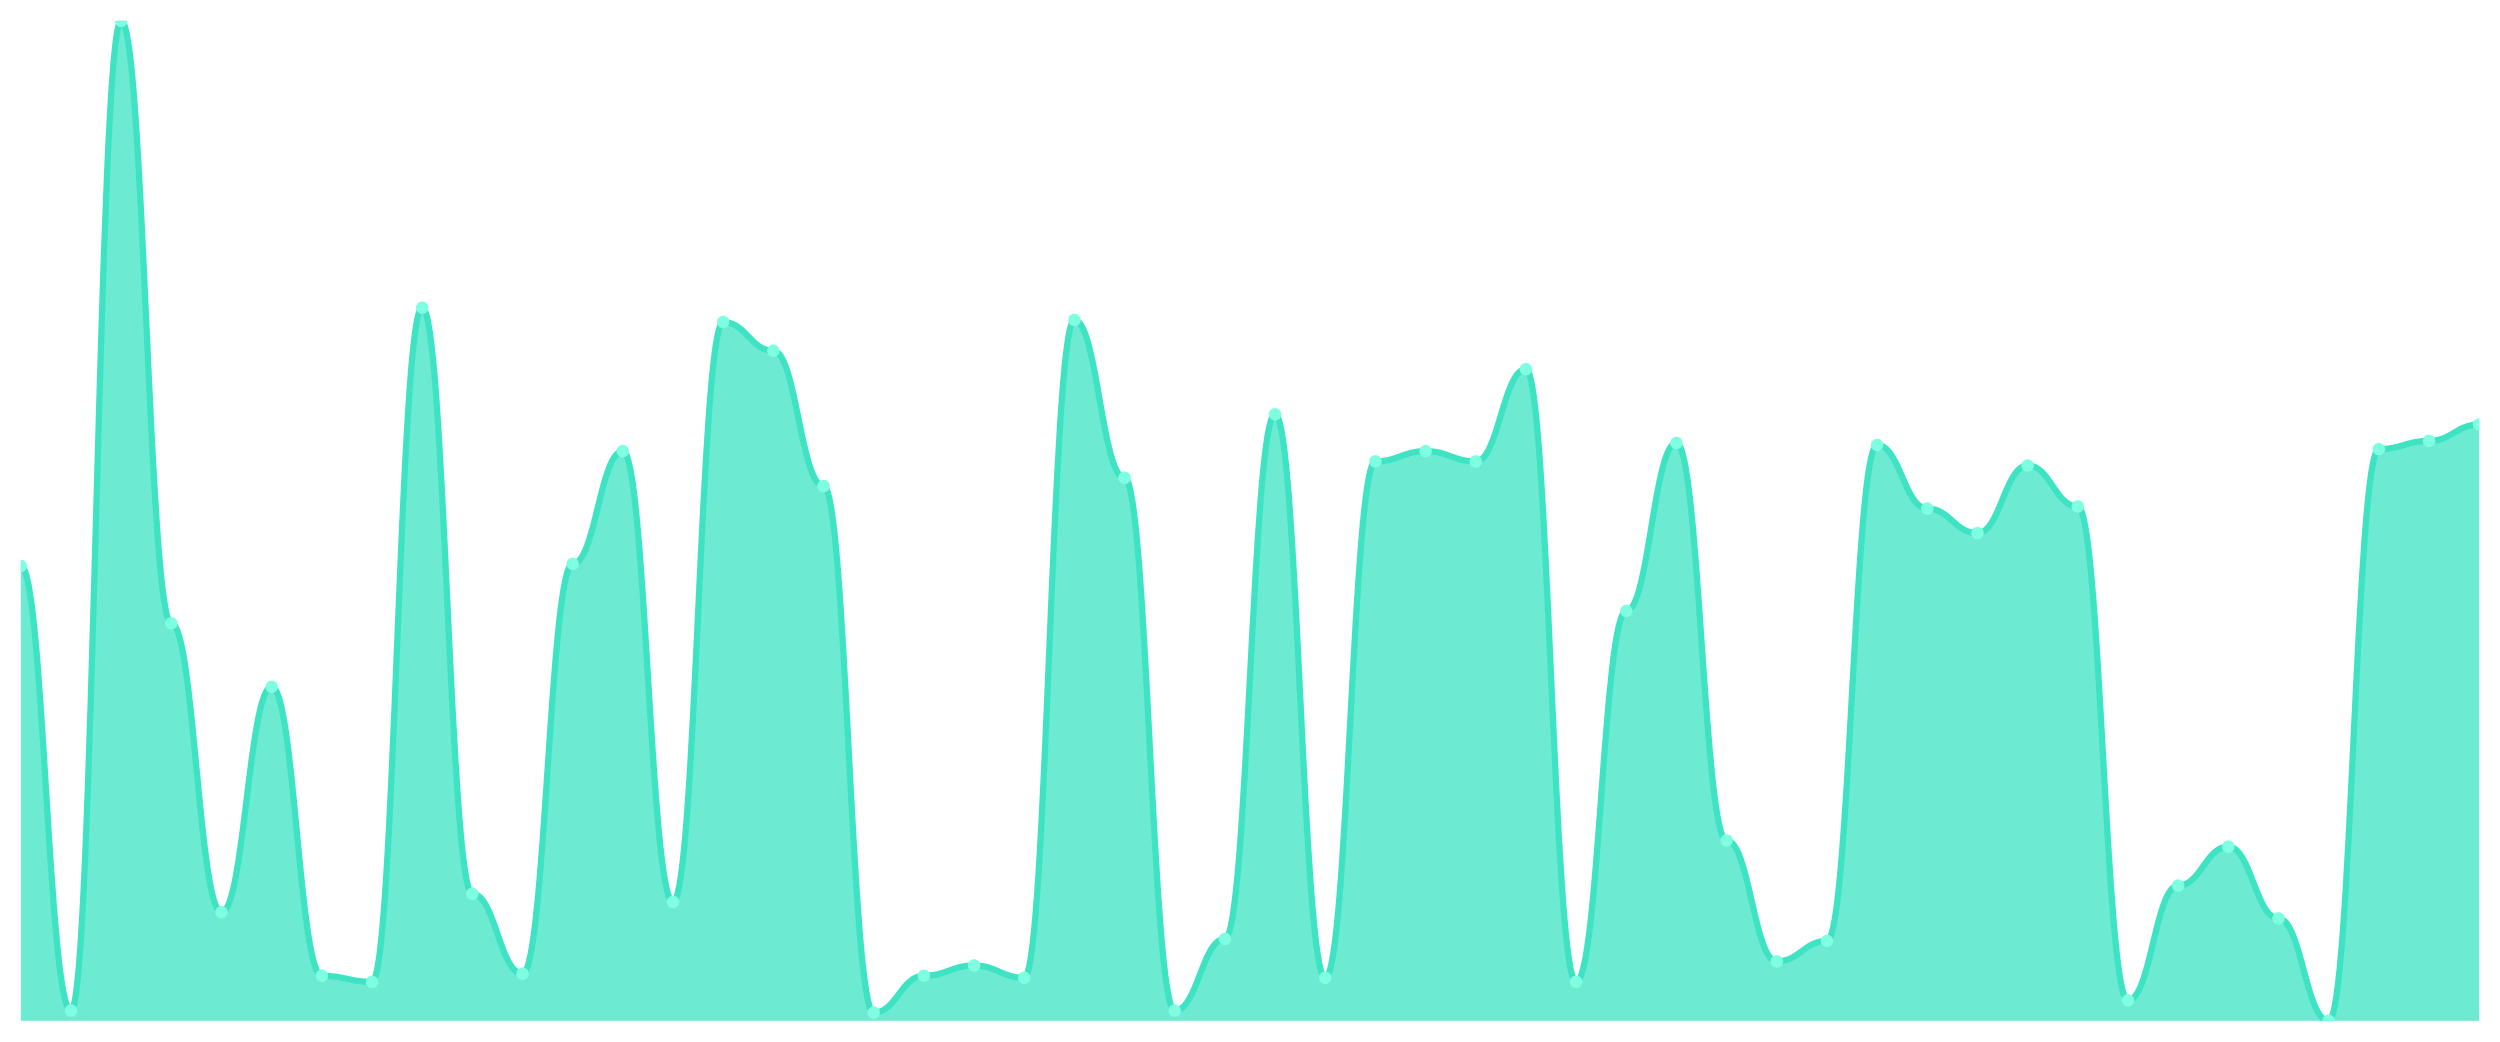
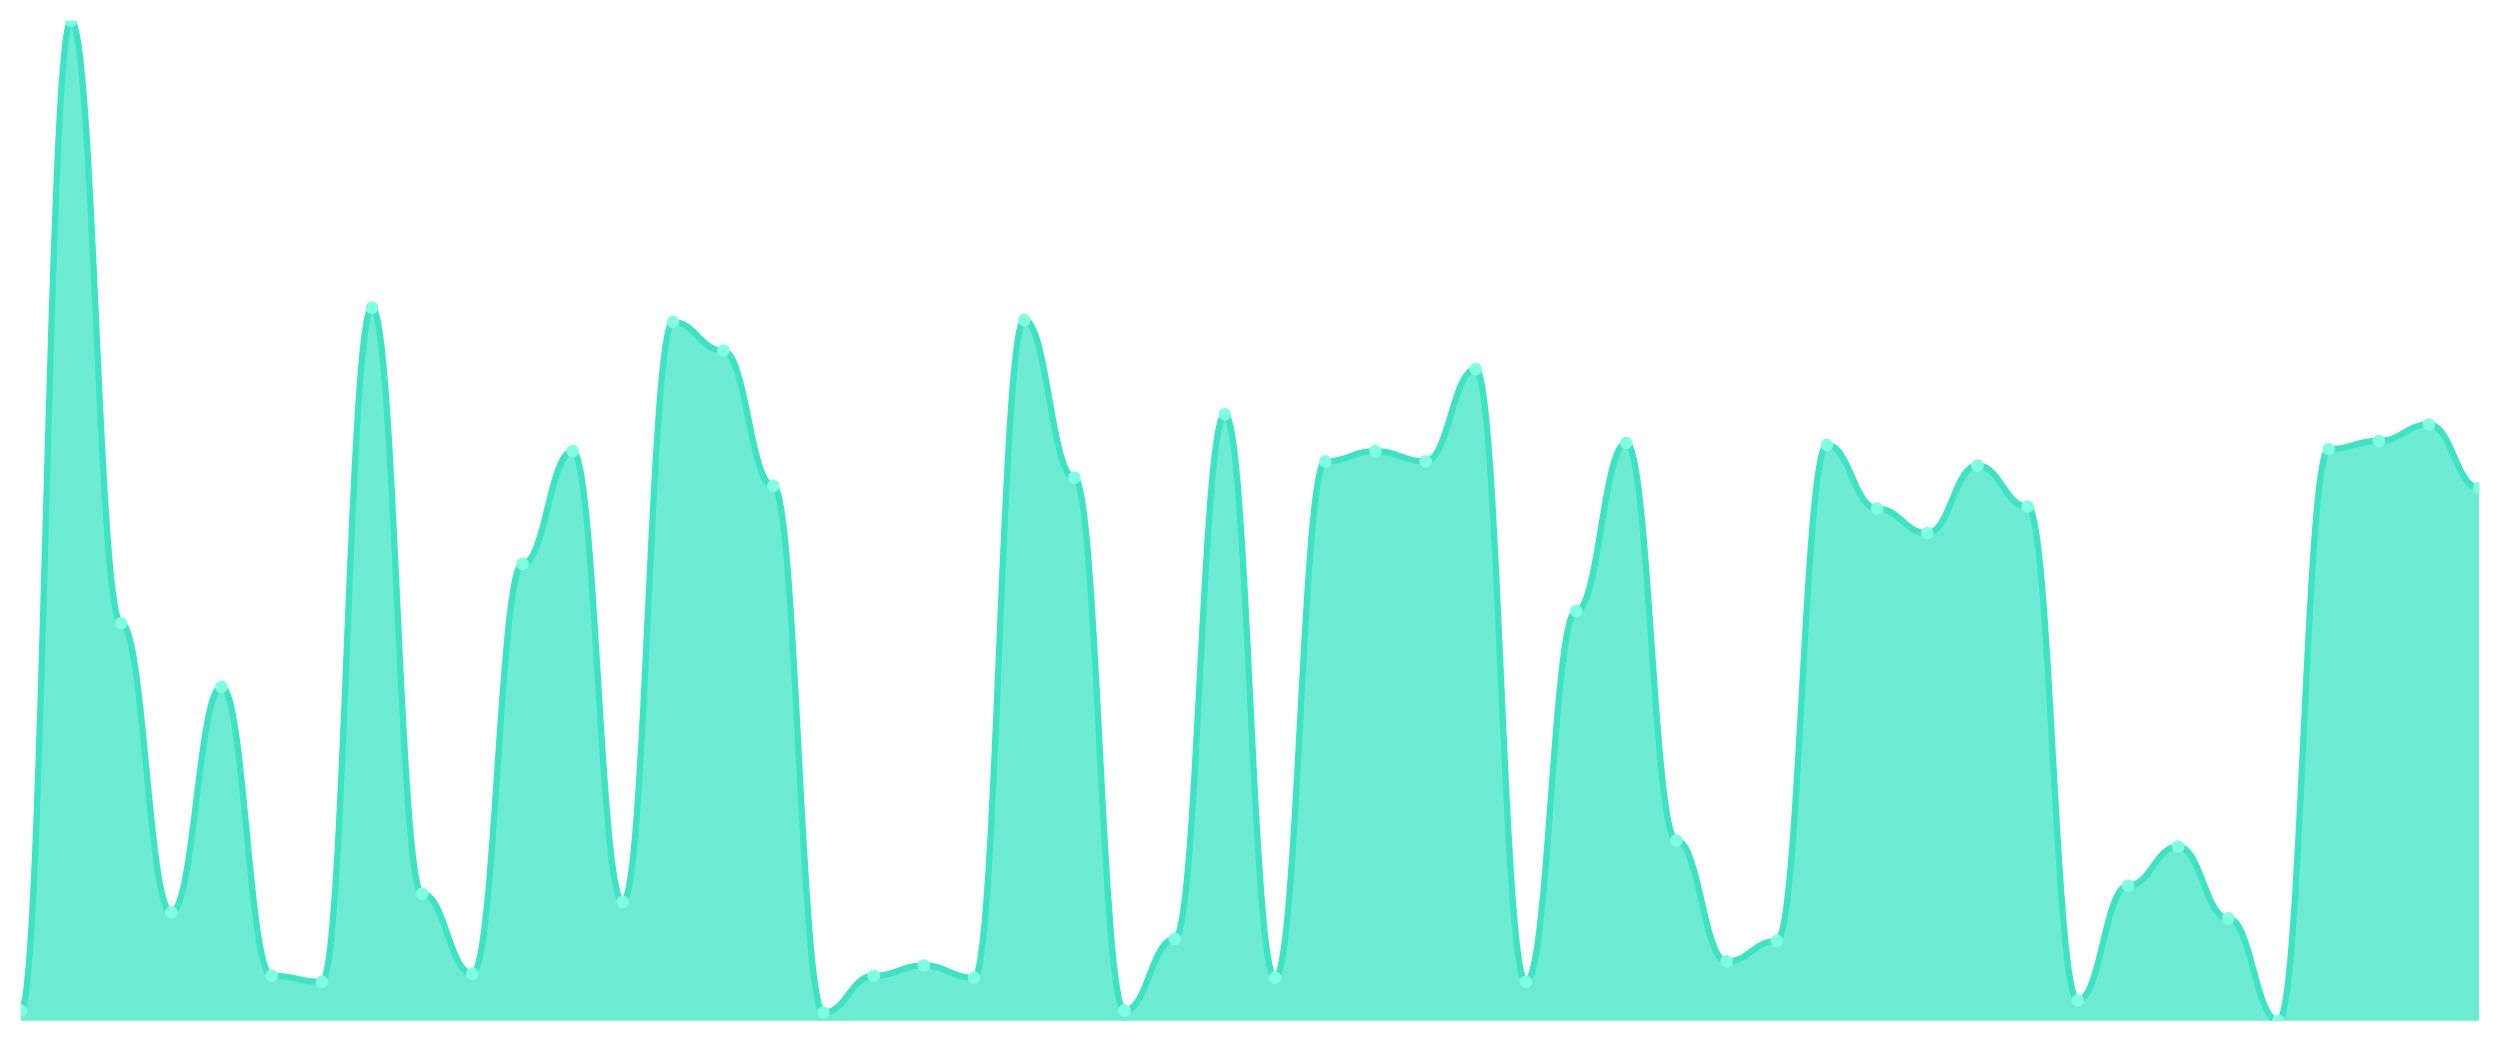
<svg xmlns="http://www.w3.org/2000/svg" viewBox="0 0 1200 500" width="1200" height="500">
  <defs>
    <clipPath id="c">
      <rect x="10" y="10" width="1180" height="480" />
    </clipPath>
  </defs>
  <rect width="1200" height="500" fill="none" />
  <g clip-path="url(#c)">
-     <path d="M 10,490 L 10,271.639 C 20.837,271.639 23.245,485.082 34.082,485.082 C 44.918,485.082 47.327,10 58.163,10 C 69,10 71.408,299.18 82.245,299.18 C 93.082,299.18 95.49,437.869 106.327,437.869 C 117.163,437.869 119.571,329.672 130.408,329.672 C 141.245,329.672 143.653,468.361 154.49,468.361 C 165.327,468.361 167.735,471.311 178.571,471.311 C 189.408,471.311 191.816,147.705 202.653,147.705 C 213.49,147.705 215.898,429.016 226.735,429.016 C 237.571,429.016 239.98,467.377 250.816,467.377 C 261.653,467.377 264.061,270.656 274.898,270.656 C 285.735,270.656 288.143,216.557 298.98,216.557 C 309.816,216.557 312.224,432.951 323.061,432.951 C 333.898,432.951 336.306,154.59 347.143,154.59 C 357.98,154.59 360.388,168.361 371.224,168.361 C 382.061,168.361 384.469,233.279 395.306,233.279 C 406.143,233.279 408.551,486.066 419.388,486.066 C 430.224,486.066 432.633,468.361 443.469,468.361 C 454.306,468.361 456.714,463.443 467.551,463.443 C 478.388,463.443 480.796,469.344 491.633,469.344 C 502.469,469.344 504.878,153.607 515.714,153.607 C 526.551,153.607 528.959,229.344 539.796,229.344 C 550.633,229.344 553.041,485.082 563.878,485.082 C 574.714,485.082 577.122,450.656 587.959,450.656 C 598.796,450.656 601.204,198.852 612.041,198.852 C 622.878,198.852 625.286,469.344 636.122,469.344 C 646.959,469.344 649.367,221.475 660.204,221.475 C 671.041,221.475 673.449,216.557 684.286,216.557 C 695.122,216.557 697.531,221.475 708.367,221.475 C 719.204,221.475 721.612,177.213 732.449,177.213 C 743.286,177.213 745.694,471.311 756.531,471.311 C 767.367,471.311 769.776,293.279 780.612,293.279 C 791.449,293.279 793.857,212.623 804.694,212.623 C 815.531,212.623 817.939,403.443 828.776,403.443 C 839.612,403.443 842.02,461.475 852.857,461.475 C 863.694,461.475 866.102,451.639 876.939,451.639 C 887.776,451.639 890.184,213.607 901.02,213.607 C 911.857,213.607 914.265,244.098 925.102,244.098 C 935.939,244.098 938.347,255.902 949.184,255.902 C 960.02,255.902 962.429,223.443 973.265,223.443 C 984.102,223.443 986.51,243.115 997.347,243.115 C 1008.184,243.115 1010.592,480.164 1021.429,480.164 C 1032.265,480.164 1034.673,425.082 1045.51,425.082 C 1056.347,425.082 1058.755,406.393 1069.592,406.393 C 1080.429,406.393 1082.837,440.82 1093.673,440.82 C 1104.51,440.82 1106.918,490 1117.755,490 C 1128.592,490 1131,215.574 1141.837,215.574 C 1152.673,215.574 1155.082,211.639 1165.918,211.639 C 1176.755,211.639 1179.163,203.77 1190,203.77 L 1190,490 Z" fill="rgba(61,227,195,0.75)" />
-     <path d="M 10,271.639 C 20.837,271.639 23.245,485.082 34.082,485.082 C 44.918,485.082 47.327,10 58.163,10 C 69,10 71.408,299.18 82.245,299.18 C 93.082,299.18 95.49,437.869 106.327,437.869 C 117.163,437.869 119.571,329.672 130.408,329.672 C 141.245,329.672 143.653,468.361 154.49,468.361 C 165.327,468.361 167.735,471.311 178.571,471.311 C 189.408,471.311 191.816,147.705 202.653,147.705 C 213.49,147.705 215.898,429.016 226.735,429.016 C 237.571,429.016 239.98,467.377 250.816,467.377 C 261.653,467.377 264.061,270.656 274.898,270.656 C 285.735,270.656 288.143,216.557 298.98,216.557 C 309.816,216.557 312.224,432.951 323.061,432.951 C 333.898,432.951 336.306,154.59 347.143,154.59 C 357.98,154.59 360.388,168.361 371.224,168.361 C 382.061,168.361 384.469,233.279 395.306,233.279 C 406.143,233.279 408.551,486.066 419.388,486.066 C 430.224,486.066 432.633,468.361 443.469,468.361 C 454.306,468.361 456.714,463.443 467.551,463.443 C 478.388,463.443 480.796,469.344 491.633,469.344 C 502.469,469.344 504.878,153.607 515.714,153.607 C 526.551,153.607 528.959,229.344 539.796,229.344 C 550.633,229.344 553.041,485.082 563.878,485.082 C 574.714,485.082 577.122,450.656 587.959,450.656 C 598.796,450.656 601.204,198.852 612.041,198.852 C 622.878,198.852 625.286,469.344 636.122,469.344 C 646.959,469.344 649.367,221.475 660.204,221.475 C 671.041,221.475 673.449,216.557 684.286,216.557 C 695.122,216.557 697.531,221.475 708.367,221.475 C 719.204,221.475 721.612,177.213 732.449,177.213 C 743.286,177.213 745.694,471.311 756.531,471.311 C 767.367,471.311 769.776,293.279 780.612,293.279 C 791.449,293.279 793.857,212.623 804.694,212.623 C 815.531,212.623 817.939,403.443 828.776,403.443 C 839.612,403.443 842.02,461.475 852.857,461.475 C 863.694,461.475 866.102,451.639 876.939,451.639 C 887.776,451.639 890.184,213.607 901.02,213.607 C 911.857,213.607 914.265,244.098 925.102,244.098 C 935.939,244.098 938.347,255.902 949.184,255.902 C 960.02,255.902 962.429,223.443 973.265,223.443 C 984.102,223.443 986.51,243.115 997.347,243.115 C 1008.184,243.115 1010.592,480.164 1021.429,480.164 C 1032.265,480.164 1034.673,425.082 1045.51,425.082 C 1056.347,425.082 1058.755,406.393 1069.592,406.393 C 1080.429,406.393 1082.837,440.82 1093.673,440.82 C 1104.51,440.82 1106.918,490 1117.755,490 C 1128.592,490 1131,215.574 1141.837,215.574 C 1152.673,215.574 1155.082,211.639 1165.918,211.639 C 1176.755,211.639 1179.163,203.77 1190,203.77" fill="none" stroke="#3de3c3" stroke-width="3" stroke-linecap="round" stroke-linejoin="round" />
-     <circle cx="10" cy="271.639" r="3" fill="#7fffe1" />
-     <circle cx="34.082" cy="485.082" r="3" fill="#7fffe1" />
-     <circle cx="58.163" cy="10" r="3" fill="#7fffe1" />
-     <circle cx="82.245" cy="299.18" r="3" fill="#7fffe1" />
-     <circle cx="106.327" cy="437.869" r="3" fill="#7fffe1" />
-     <circle cx="130.408" cy="329.672" r="3" fill="#7fffe1" />
-     <circle cx="154.49" cy="468.361" r="3" fill="#7fffe1" />
-     <circle cx="178.571" cy="471.311" r="3" fill="#7fffe1" />
-     <circle cx="202.653" cy="147.705" r="3" fill="#7fffe1" />
-     <circle cx="226.735" cy="429.016" r="3" fill="#7fffe1" />
-     <circle cx="250.816" cy="467.377" r="3" fill="#7fffe1" />
-     <circle cx="274.898" cy="270.656" r="3" fill="#7fffe1" />
-     <circle cx="298.98" cy="216.557" r="3" fill="#7fffe1" />
-     <circle cx="323.061" cy="432.951" r="3" fill="#7fffe1" />
-     <circle cx="347.143" cy="154.59" r="3" fill="#7fffe1" />
-     <circle cx="371.224" cy="168.361" r="3" fill="#7fffe1" />
-     <circle cx="395.306" cy="233.279" r="3" fill="#7fffe1" />
-     <circle cx="419.388" cy="486.066" r="3" fill="#7fffe1" />
-     <circle cx="443.469" cy="468.361" r="3" fill="#7fffe1" />
-     <circle cx="467.551" cy="463.443" r="3" fill="#7fffe1" />
-     <circle cx="491.633" cy="469.344" r="3" fill="#7fffe1" />
-     <circle cx="515.714" cy="153.607" r="3" fill="#7fffe1" />
-     <circle cx="539.796" cy="229.344" r="3" fill="#7fffe1" />
-     <circle cx="563.878" cy="485.082" r="3" fill="#7fffe1" />
-     <circle cx="587.959" cy="450.656" r="3" fill="#7fffe1" />
-     <circle cx="612.041" cy="198.852" r="3" fill="#7fffe1" />
-     <circle cx="636.122" cy="469.344" r="3" fill="#7fffe1" />
-     <circle cx="660.204" cy="221.475" r="3" fill="#7fffe1" />
-     <circle cx="684.286" cy="216.557" r="3" fill="#7fffe1" />
-     <circle cx="708.367" cy="221.475" r="3" fill="#7fffe1" />
-     <circle cx="732.449" cy="177.213" r="3" fill="#7fffe1" />
-     <circle cx="756.531" cy="471.311" r="3" fill="#7fffe1" />
-     <circle cx="780.612" cy="293.279" r="3" fill="#7fffe1" />
-     <circle cx="804.694" cy="212.623" r="3" fill="#7fffe1" />
-     <circle cx="828.776" cy="403.443" r="3" fill="#7fffe1" />
-     <circle cx="852.857" cy="461.475" r="3" fill="#7fffe1" />
-     <circle cx="876.939" cy="451.639" r="3" fill="#7fffe1" />
-     <circle cx="901.02" cy="213.607" r="3" fill="#7fffe1" />
-     <circle cx="925.102" cy="244.098" r="3" fill="#7fffe1" />
-     <circle cx="949.184" cy="255.902" r="3" fill="#7fffe1" />
-     <circle cx="973.265" cy="223.443" r="3" fill="#7fffe1" />
-     <circle cx="997.347" cy="243.115" r="3" fill="#7fffe1" />
-     <circle cx="1021.429" cy="480.164" r="3" fill="#7fffe1" />
-     <circle cx="1045.51" cy="425.082" r="3" fill="#7fffe1" />
-     <circle cx="1069.592" cy="406.393" r="3" fill="#7fffe1" />
-     <circle cx="1093.673" cy="440.82" r="3" fill="#7fffe1" />
-     <circle cx="1117.755" cy="490" r="3" fill="#7fffe1" />
-     <circle cx="1141.837" cy="215.574" r="3" fill="#7fffe1" />
-     <circle cx="1165.918" cy="211.639" r="3" fill="#7fffe1" />
-     <circle cx="1190" cy="203.77" r="3" fill="#7fffe1" />
+     <path d="M 10,490 L 10,485.082 C 20.837,485.082 23.245,10 34.082,10 C 44.918,10 47.327,299.18 58.163,299.18 C 69,299.18 71.408,437.869 82.245,437.869 C 93.082,437.869 95.49,329.672 106.327,329.672 C 117.163,329.672 119.571,468.361 130.408,468.361 C 141.245,468.361 143.653,471.311 154.49,471.311 C 165.327,471.311 167.735,147.705 178.571,147.705 C 189.408,147.705 191.816,429.016 202.653,429.016 C 213.49,429.016 215.898,467.377 226.735,467.377 C 237.571,467.377 239.98,270.656 250.816,270.656 C 261.653,270.656 264.061,216.557 274.898,216.557 C 285.735,216.557 288.143,432.951 298.98,432.951 C 309.816,432.951 312.224,154.59 323.061,154.59 C 333.898,154.59 336.306,168.361 347.143,168.361 C 357.98,168.361 360.388,233.279 371.224,233.279 C 382.061,233.279 384.469,486.066 395.306,486.066 C 406.143,486.066 408.551,468.361 419.388,468.361 C 430.224,468.361 432.633,463.443 443.469,463.443 C 454.306,463.443 456.714,469.344 467.551,469.344 C 478.388,469.344 480.796,153.607 491.633,153.607 C 502.469,153.607 504.878,229.344 515.714,229.344 C 526.551,229.344 528.959,485.082 539.796,485.082 C 550.633,485.082 553.041,450.656 563.878,450.656 C 574.714,450.656 577.122,198.852 587.959,198.852 C 598.796,198.852 601.204,469.344 612.041,469.344 C 622.878,469.344 625.286,221.475 636.122,221.475 C 646.959,221.475 649.367,216.557 660.204,216.557 C 671.041,216.557 673.449,221.475 684.286,221.475 C 695.122,221.475 697.531,177.213 708.367,177.213 C 719.204,177.213 721.612,471.311 732.449,471.311 C 743.286,471.311 745.694,293.279 756.531,293.279 C 767.367,293.279 769.776,212.623 780.612,212.623 C 791.449,212.623 793.857,403.443 804.694,403.443 C 815.531,403.443 817.939,461.475 828.776,461.475 C 839.612,461.475 842.02,451.639 852.857,451.639 C 863.694,451.639 866.102,213.607 876.939,213.607 C 887.776,213.607 890.184,244.098 901.02,244.098 C 911.857,244.098 914.265,255.902 925.102,255.902 C 935.939,255.902 938.347,223.443 949.184,223.443 C 960.02,223.443 962.429,243.115 973.265,243.115 C 984.102,243.115 986.51,480.164 997.347,480.164 C 1008.184,480.164 1010.592,425.082 1021.429,425.082 C 1032.265,425.082 1034.673,406.393 1045.51,406.393 C 1056.347,406.393 1058.755,440.82 1069.592,440.82 C 1080.429,440.82 1082.837,490 1093.673,490 C 1104.51,490 1106.918,215.574 1117.755,215.574 C 1128.592,215.574 1131,211.639 1141.837,211.639 C 1152.673,211.639 1155.082,203.77 1165.918,203.77 C 1176.755,203.77 1179.163,234.262 1190,234.262 L 1190,490 Z" fill="rgba(61,227,195,0.75)" />
+     <path d="M 10,485.082 C 20.837,485.082 23.245,10 34.082,10 C 44.918,10 47.327,299.18 58.163,299.18 C 69,299.18 71.408,437.869 82.245,437.869 C 93.082,437.869 95.49,329.672 106.327,329.672 C 117.163,329.672 119.571,468.361 130.408,468.361 C 141.245,468.361 143.653,471.311 154.49,471.311 C 165.327,471.311 167.735,147.705 178.571,147.705 C 189.408,147.705 191.816,429.016 202.653,429.016 C 213.49,429.016 215.898,467.377 226.735,467.377 C 237.571,467.377 239.98,270.656 250.816,270.656 C 261.653,270.656 264.061,216.557 274.898,216.557 C 285.735,216.557 288.143,432.951 298.98,432.951 C 309.816,432.951 312.224,154.59 323.061,154.59 C 333.898,154.59 336.306,168.361 347.143,168.361 C 357.98,168.361 360.388,233.279 371.224,233.279 C 382.061,233.279 384.469,486.066 395.306,486.066 C 406.143,486.066 408.551,468.361 419.388,468.361 C 430.224,468.361 432.633,463.443 443.469,463.443 C 454.306,463.443 456.714,469.344 467.551,469.344 C 478.388,469.344 480.796,153.607 491.633,153.607 C 502.469,153.607 504.878,229.344 515.714,229.344 C 526.551,229.344 528.959,485.082 539.796,485.082 C 550.633,485.082 553.041,450.656 563.878,450.656 C 574.714,450.656 577.122,198.852 587.959,198.852 C 598.796,198.852 601.204,469.344 612.041,469.344 C 622.878,469.344 625.286,221.475 636.122,221.475 C 646.959,221.475 649.367,216.557 660.204,216.557 C 671.041,216.557 673.449,221.475 684.286,221.475 C 695.122,221.475 697.531,177.213 708.367,177.213 C 719.204,177.213 721.612,471.311 732.449,471.311 C 743.286,471.311 745.694,293.279 756.531,293.279 C 767.367,293.279 769.776,212.623 780.612,212.623 C 791.449,212.623 793.857,403.443 804.694,403.443 C 815.531,403.443 817.939,461.475 828.776,461.475 C 839.612,461.475 842.02,451.639 852.857,451.639 C 863.694,451.639 866.102,213.607 876.939,213.607 C 887.776,213.607 890.184,244.098 901.02,244.098 C 911.857,244.098 914.265,255.902 925.102,255.902 C 935.939,255.902 938.347,223.443 949.184,223.443 C 960.02,223.443 962.429,243.115 973.265,243.115 C 984.102,243.115 986.51,480.164 997.347,480.164 C 1008.184,480.164 1010.592,425.082 1021.429,425.082 C 1032.265,425.082 1034.673,406.393 1045.51,406.393 C 1056.347,406.393 1058.755,440.82 1069.592,440.82 C 1080.429,440.82 1082.837,490 1093.673,490 C 1104.51,490 1106.918,215.574 1117.755,215.574 C 1128.592,215.574 1131,211.639 1141.837,211.639 C 1152.673,211.639 1155.082,203.77 1165.918,203.77 C 1176.755,203.77 1179.163,234.262 1190,234.262" fill="none" stroke="#3de3c3" stroke-width="3" stroke-linecap="round" stroke-linejoin="round" />
+     <circle cx="10" cy="485.082" r="3" fill="#7fffe1" />
+     <circle cx="34.082" cy="10" r="3" fill="#7fffe1" />
+     <circle cx="58.163" cy="299.18" r="3" fill="#7fffe1" />
+     <circle cx="82.245" cy="437.869" r="3" fill="#7fffe1" />
+     <circle cx="106.327" cy="329.672" r="3" fill="#7fffe1" />
+     <circle cx="130.408" cy="468.361" r="3" fill="#7fffe1" />
+     <circle cx="154.49" cy="471.311" r="3" fill="#7fffe1" />
+     <circle cx="178.571" cy="147.705" r="3" fill="#7fffe1" />
+     <circle cx="202.653" cy="429.016" r="3" fill="#7fffe1" />
+     <circle cx="226.735" cy="467.377" r="3" fill="#7fffe1" />
+     <circle cx="250.816" cy="270.656" r="3" fill="#7fffe1" />
+     <circle cx="274.898" cy="216.557" r="3" fill="#7fffe1" />
+     <circle cx="298.98" cy="432.951" r="3" fill="#7fffe1" />
+     <circle cx="323.061" cy="154.59" r="3" fill="#7fffe1" />
+     <circle cx="347.143" cy="168.361" r="3" fill="#7fffe1" />
+     <circle cx="371.224" cy="233.279" r="3" fill="#7fffe1" />
+     <circle cx="395.306" cy="486.066" r="3" fill="#7fffe1" />
+     <circle cx="419.388" cy="468.361" r="3" fill="#7fffe1" />
+     <circle cx="443.469" cy="463.443" r="3" fill="#7fffe1" />
+     <circle cx="467.551" cy="469.344" r="3" fill="#7fffe1" />
+     <circle cx="491.633" cy="153.607" r="3" fill="#7fffe1" />
+     <circle cx="515.714" cy="229.344" r="3" fill="#7fffe1" />
+     <circle cx="539.796" cy="485.082" r="3" fill="#7fffe1" />
+     <circle cx="563.878" cy="450.656" r="3" fill="#7fffe1" />
+     <circle cx="587.959" cy="198.852" r="3" fill="#7fffe1" />
+     <circle cx="612.041" cy="469.344" r="3" fill="#7fffe1" />
+     <circle cx="636.122" cy="221.475" r="3" fill="#7fffe1" />
+     <circle cx="660.204" cy="216.557" r="3" fill="#7fffe1" />
+     <circle cx="684.286" cy="221.475" r="3" fill="#7fffe1" />
+     <circle cx="708.367" cy="177.213" r="3" fill="#7fffe1" />
+     <circle cx="732.449" cy="471.311" r="3" fill="#7fffe1" />
+     <circle cx="756.531" cy="293.279" r="3" fill="#7fffe1" />
+     <circle cx="780.612" cy="212.623" r="3" fill="#7fffe1" />
+     <circle cx="804.694" cy="403.443" r="3" fill="#7fffe1" />
+     <circle cx="828.776" cy="461.475" r="3" fill="#7fffe1" />
+     <circle cx="852.857" cy="451.639" r="3" fill="#7fffe1" />
+     <circle cx="876.939" cy="213.607" r="3" fill="#7fffe1" />
+     <circle cx="901.02" cy="244.098" r="3" fill="#7fffe1" />
+     <circle cx="925.102" cy="255.902" r="3" fill="#7fffe1" />
+     <circle cx="949.184" cy="223.443" r="3" fill="#7fffe1" />
+     <circle cx="973.265" cy="243.115" r="3" fill="#7fffe1" />
+     <circle cx="997.347" cy="480.164" r="3" fill="#7fffe1" />
+     <circle cx="1021.429" cy="425.082" r="3" fill="#7fffe1" />
+     <circle cx="1045.51" cy="406.393" r="3" fill="#7fffe1" />
+     <circle cx="1069.592" cy="440.82" r="3" fill="#7fffe1" />
+     <circle cx="1093.673" cy="490" r="3" fill="#7fffe1" />
+     <circle cx="1117.755" cy="215.574" r="3" fill="#7fffe1" />
+     <circle cx="1141.837" cy="211.639" r="3" fill="#7fffe1" />
+     <circle cx="1165.918" cy="203.77" r="3" fill="#7fffe1" />
+     <circle cx="1190" cy="234.262" r="3" fill="#7fffe1" />
  </g>
</svg>
